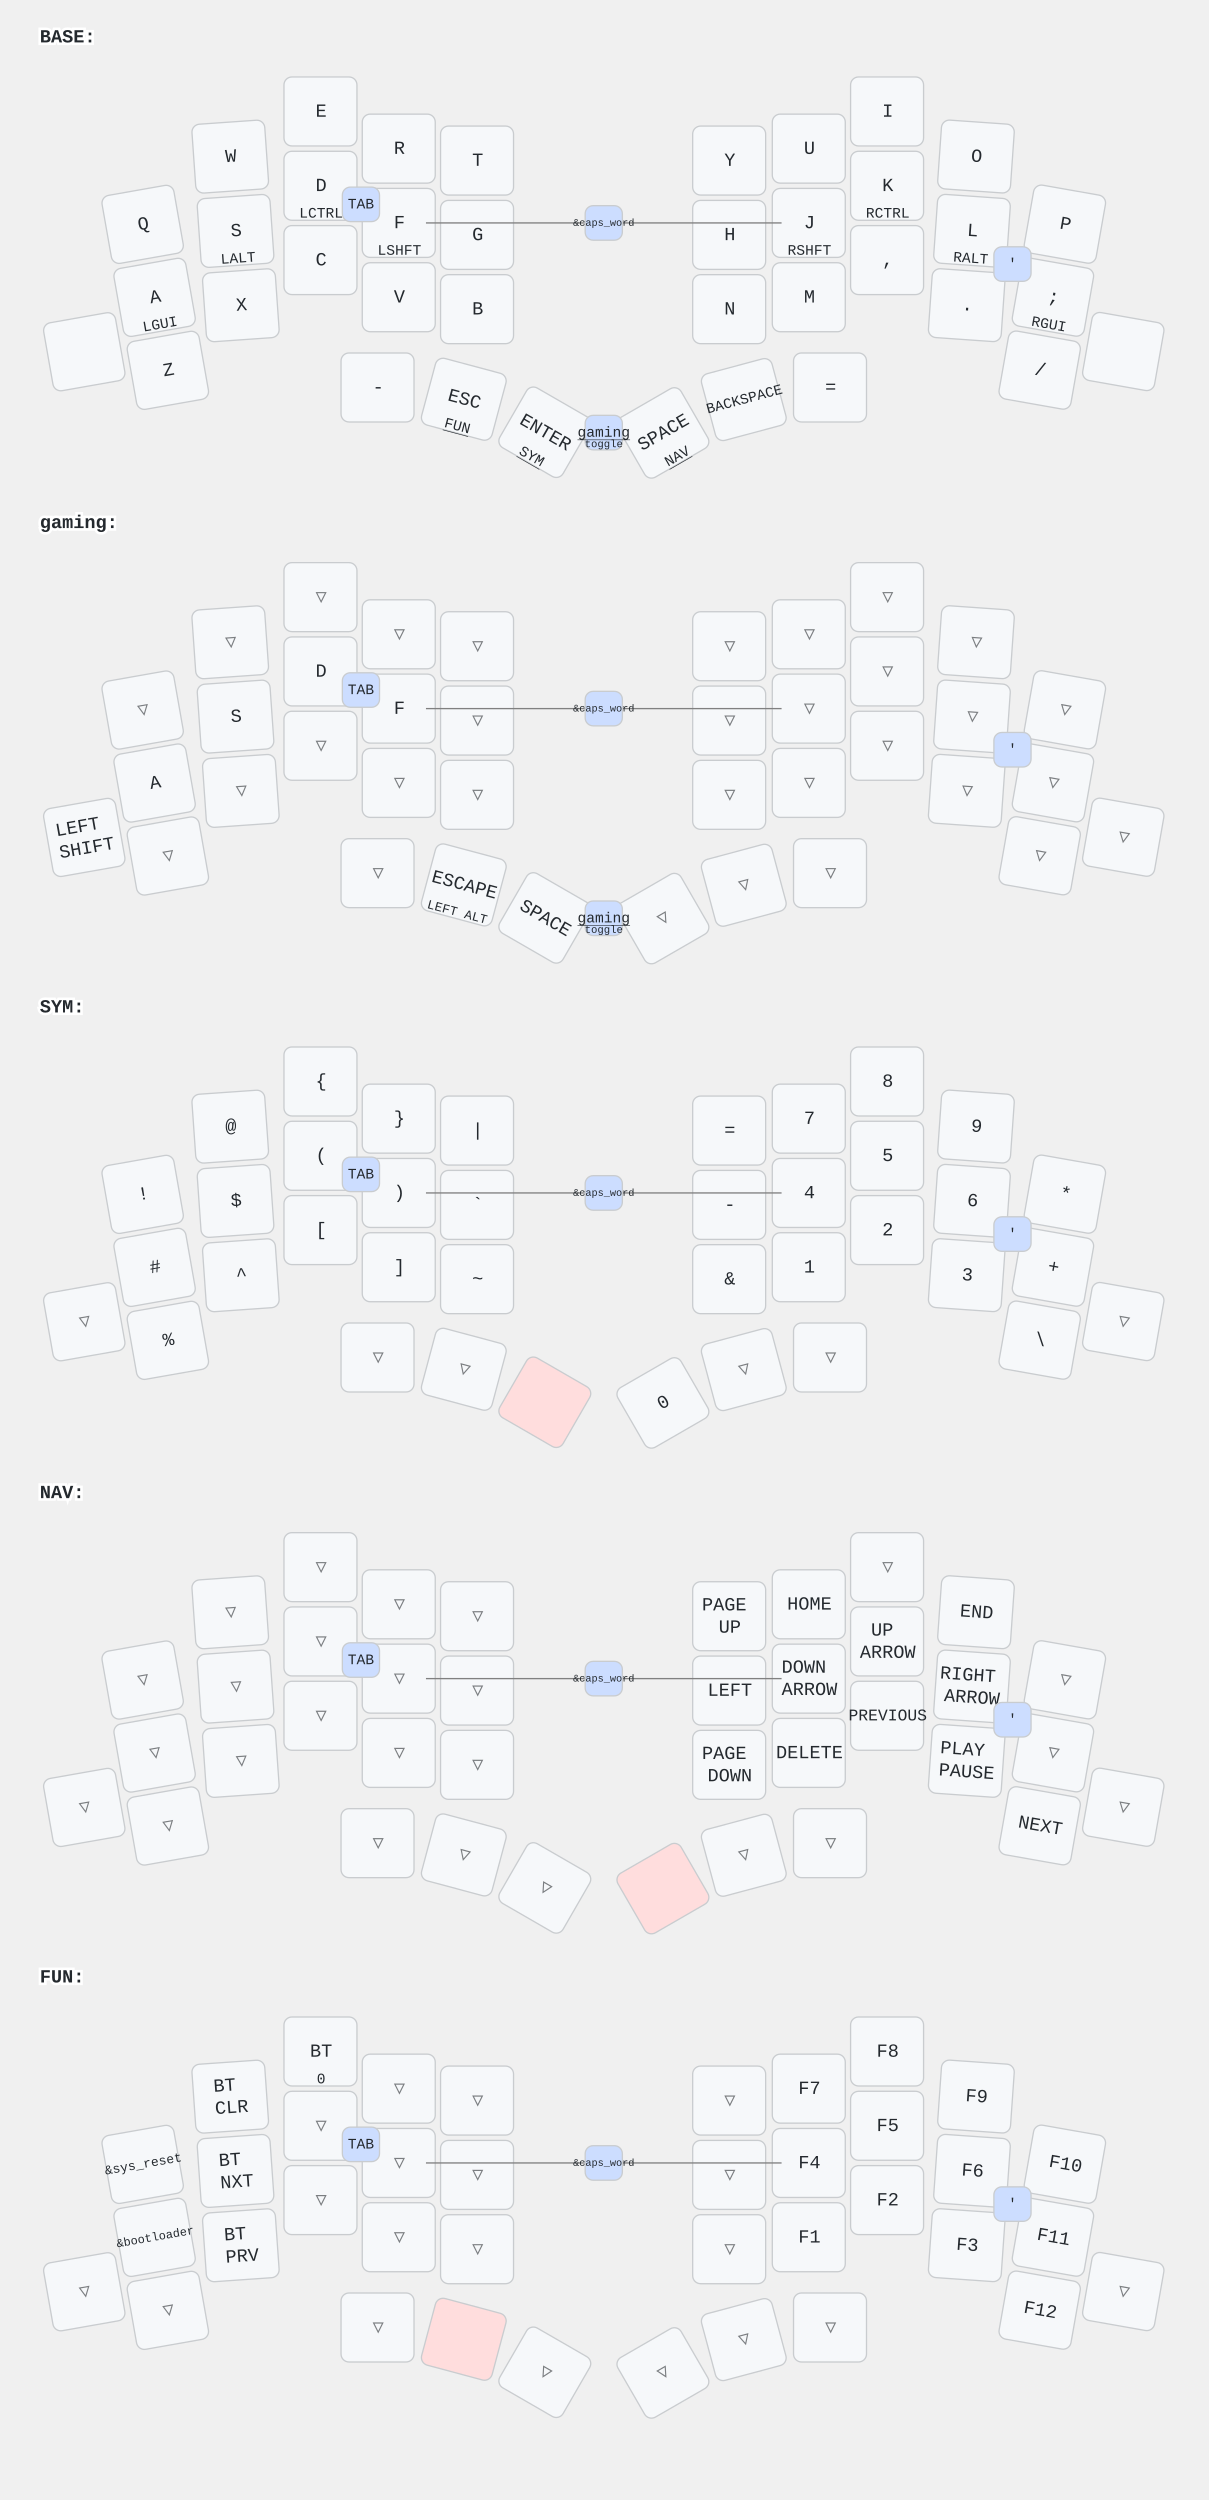
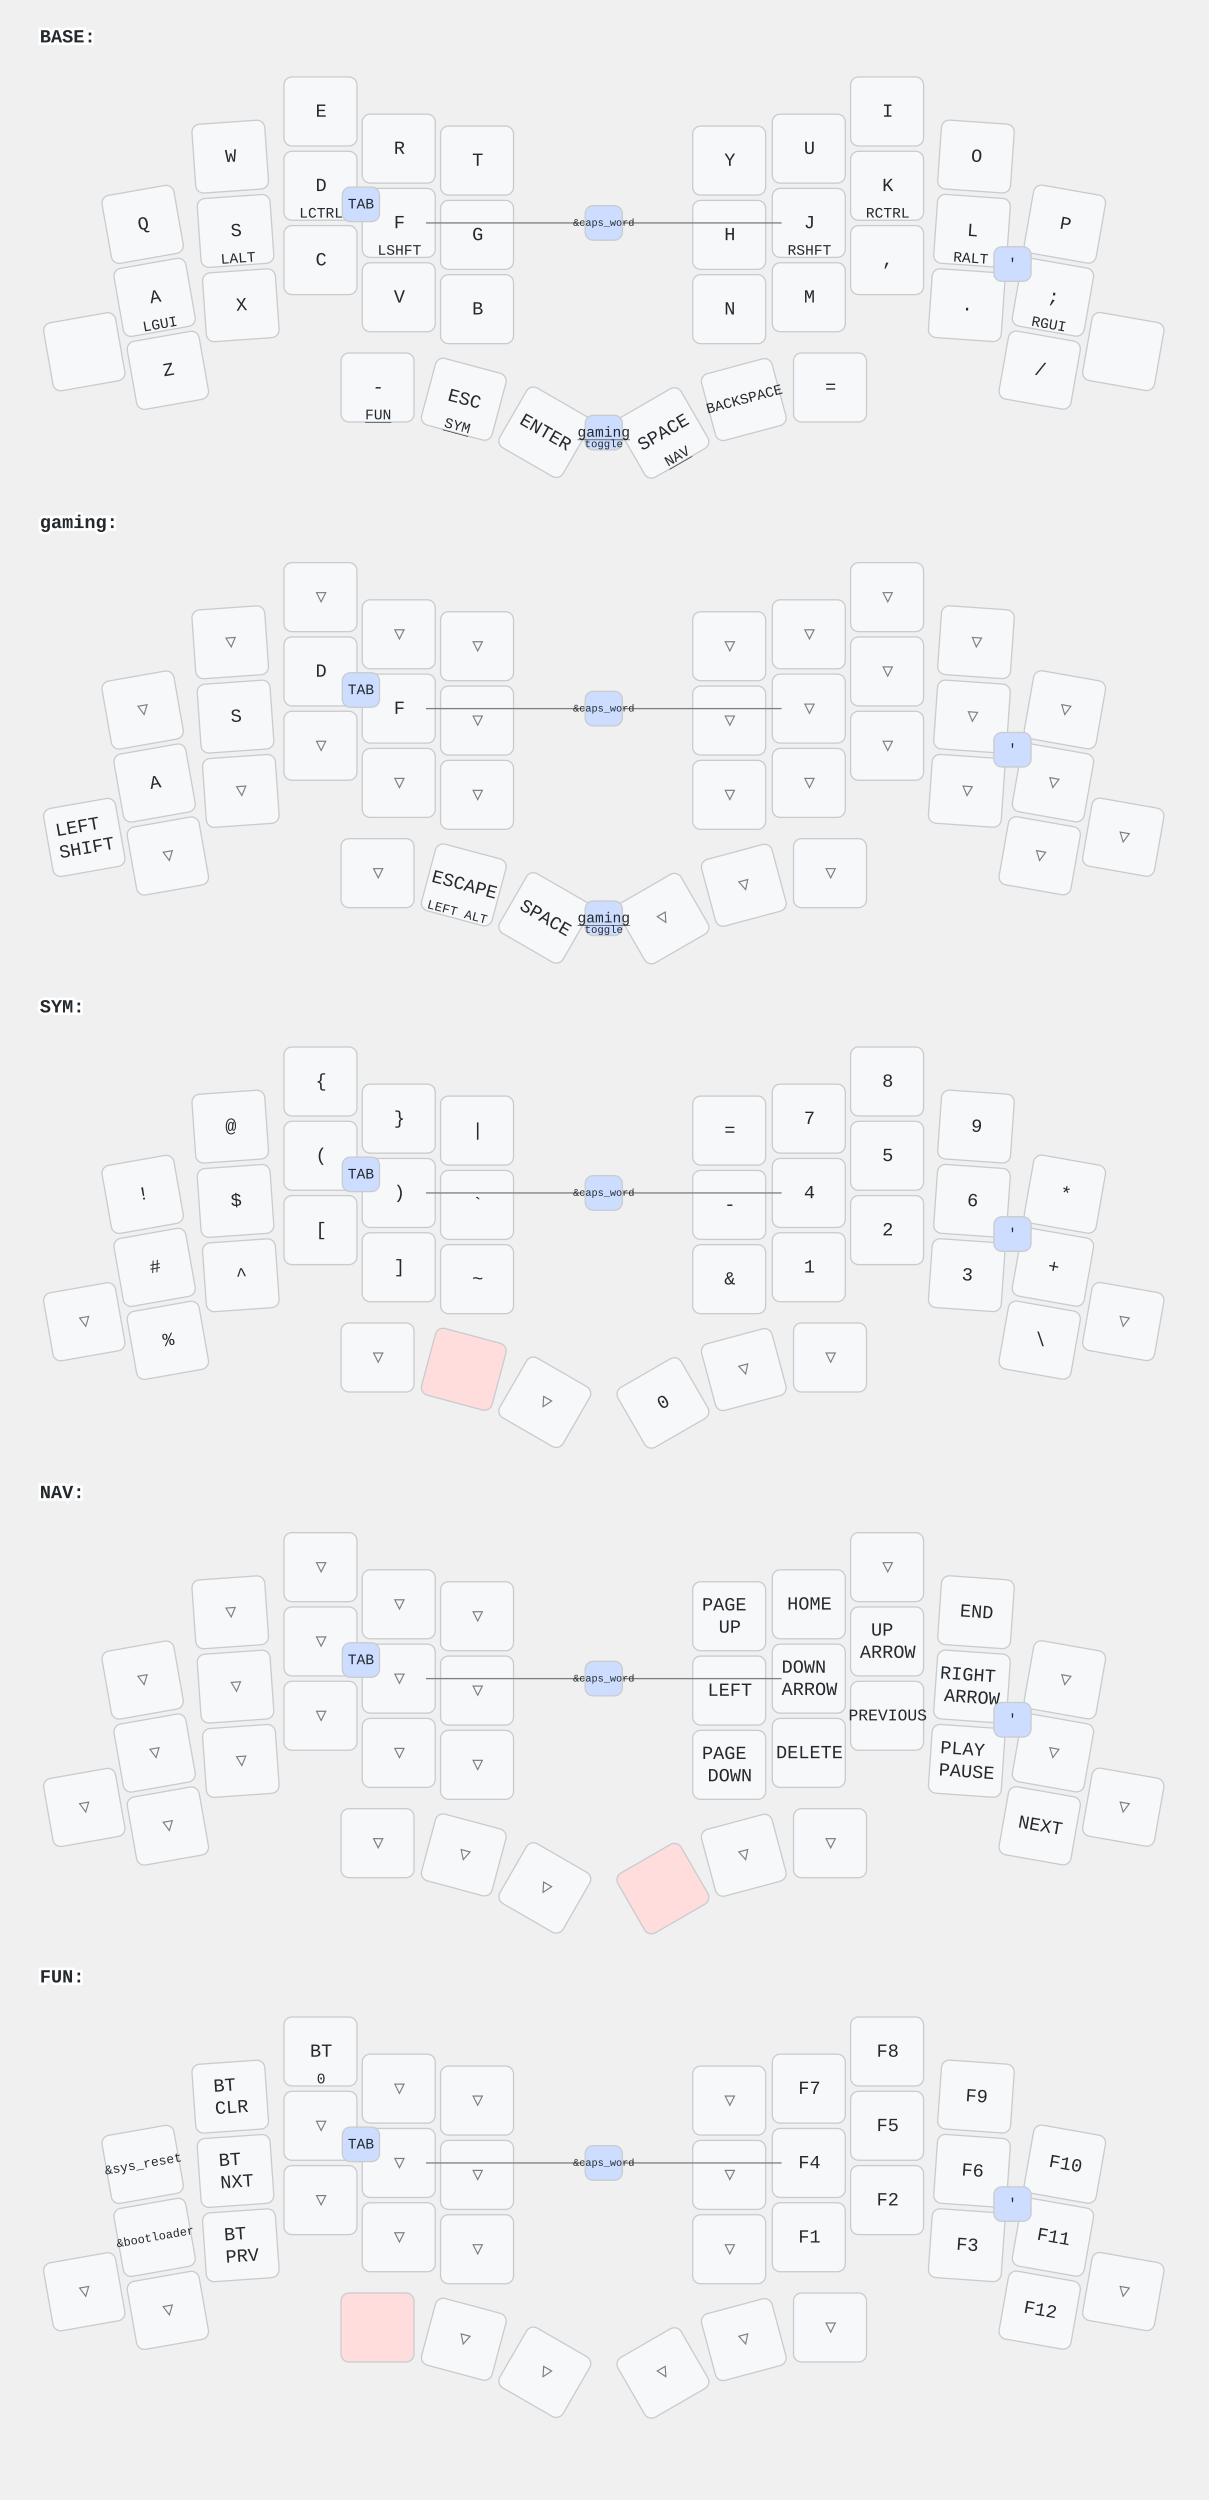
<svg xmlns="http://www.w3.org/2000/svg" width="911" height="1884" viewBox="0 0 911 1884" class="keymap">
  <style>/* inherit to force styles through use tags */
svg path {
    fill: inherit;
}

/* font and background color specifications */
svg.keymap {
    font-family: SFMono-Regular,Consolas,Liberation Mono,Menlo,monospace;
    font-size: 14px;
    font-kerning: normal;
    text-rendering: optimizeLegibility;
    fill: #24292e;
}

/* default key styling */
rect.key {
    fill: #f6f8fa;
}

rect.key, rect.combo {
    stroke: #c9cccf;
    stroke-width: 1;
}

/* default key side styling, only used is draw_key_sides is set */
rect.side {
    filter: brightness(90%);
}

/* color accent for combo boxes */
rect.combo, rect.combo-separate {
    fill: #cdf;
}

/* color accent for held keys */
rect.held, rect.combo.held {
    fill: #fdd;
}

/* color accent for ghost (optional) keys */
rect.ghost, rect.combo.ghost {
    stroke-dasharray: 4, 4;
    stroke-width: 2;
}

text {
    text-anchor: middle;
    dominant-baseline: middle;
}

/* styling for layer labels */
text.label {
    font-weight: bold;
    text-anchor: start;
    stroke: white;
    stroke-width: 4;
    paint-order: stroke;
}

/* styling for optional footer */
text.footer {
    text-anchor: end;
    dominant-baseline: auto;
    stroke: white;
    stroke-width: 4;
    paint-order: stroke;
}

/* styling for combo tap, and key non-tap label text */
text.combo, text.hold, text.shifted, text.left, text.right {
    font-size: 11px;
}

text.hold {
    text-anchor: middle;
    dominant-baseline: auto;
}

text.shifted {
    text-anchor: middle;
    dominant-baseline: hanging;
}

text.left {
    text-anchor: start;
}

text.right {
    text-anchor: end;
}

text.layer-activator {
    text-decoration: underline;
}

/* styling for hold/shifted label text in combo box */
text.combo.hold, text.combo.shifted, text.combo.left, text.combo.right {
    font-size: 8px;
}

/* lighter symbol for transparent keys */
text.trans {
    fill: #7b7e81;
}

/* styling for combo dendrons */
path.combo {
    stroke-width: 1;
    stroke: gray;
    fill: none;
}

/* Start Tabler Icons Cleanup */
/* cannot use height/width with glyphs */
.icon-tabler &gt; path {
    fill: inherit;
    stroke: inherit;
    stroke-width: 2;
}
/* hide tabler's default box */
.icon-tabler &gt; path[stroke="none"][fill="none"] {
    visibility: hidden;
}
/* End Tabler Icons Cleanup */
</style>
  <g transform="translate(30, 0)" class="layer-BASE">
    <text x="0" y="28" class="label" id="BASE">BASE:</text>
    <g transform="translate(0, 56)">
      <g transform="translate(78, 113) rotate(-10.0)" class="key keypos-0">
        <rect rx="6" ry="6" x="-28" y="-26" width="55" height="52" class="key" />
        <text x="0" y="0" class="key tap">Q</text>
      </g>
      <g transform="translate(144, 62) rotate(-4.0)" class="key keypos-1">
        <rect rx="6" ry="6" x="-28" y="-26" width="55" height="52" class="key" />
        <text x="0" y="0" class="key tap">W</text>
      </g>
      <g transform="translate(212, 28)" class="key keypos-2">
        <rect rx="6" ry="6" x="-28" y="-26" width="55" height="52" class="key" />
        <text x="0" y="0" class="key tap">E</text>
      </g>
      <g transform="translate(271, 56)" class="key keypos-3">
        <rect rx="6" ry="6" x="-28" y="-26" width="55" height="52" class="key" />
        <text x="0" y="0" class="key tap">R</text>
      </g>
      <g transform="translate(330, 65)" class="key keypos-4">
        <rect rx="6" ry="6" x="-28" y="-26" width="55" height="52" class="key" />
        <text x="0" y="0" class="key tap">T</text>
      </g>
      <g transform="translate(520, 65)" class="key keypos-5">
        <rect rx="6" ry="6" x="-28" y="-26" width="55" height="52" class="key" />
        <text x="0" y="0" class="key tap">Y</text>
      </g>
      <g transform="translate(580, 56)" class="key keypos-6">
        <rect rx="6" ry="6" x="-28" y="-26" width="55" height="52" class="key" />
        <text x="0" y="0" class="key tap">U</text>
      </g>
      <g transform="translate(639, 28)" class="key keypos-7">
        <rect rx="6" ry="6" x="-28" y="-26" width="55" height="52" class="key" />
        <text x="0" y="0" class="key tap">I</text>
      </g>
      <g transform="translate(706, 62) rotate(4.0)" class="key keypos-8">
        <rect rx="6" ry="6" x="-28" y="-26" width="55" height="52" class="key" />
        <text x="0" y="0" class="key tap">O</text>
      </g>
      <g transform="translate(773, 113) rotate(10.0)" class="key keypos-9">
        <rect rx="6" ry="6" x="-28" y="-26" width="55" height="52" class="key" />
        <text x="0" y="0" class="key tap">P</text>
      </g>
      <g transform="translate(87, 168) rotate(-10.0)" class="key keypos-10">
        <rect rx="6" ry="6" x="-28" y="-26" width="55" height="52" class="key" />
        <text x="0" y="0" class="key tap">A</text>
        <text x="0" y="24" class="key hold">LGUI</text>
      </g>
      <g transform="translate(148, 118) rotate(-4.0)" class="key keypos-11">
        <rect rx="6" ry="6" x="-28" y="-26" width="55" height="52" class="key" />
        <text x="0" y="0" class="key tap">S</text>
        <text x="0" y="24" class="key hold">LALT</text>
      </g>
      <g transform="translate(212, 84)" class="key keypos-12">
        <rect rx="6" ry="6" x="-28" y="-26" width="55" height="52" class="key" />
        <text x="0" y="0" class="key tap">D</text>
        <text x="0" y="24" class="key hold">LCTRL</text>
      </g>
      <g transform="translate(271, 112)" class="key keypos-13">
        <rect rx="6" ry="6" x="-28" y="-26" width="55" height="52" class="key" />
        <text x="0" y="0" class="key tap">F</text>
        <text x="0" y="24" class="key hold">LSHFT</text>
      </g>
      <g transform="translate(330, 121)" class="key keypos-14">
        <rect rx="6" ry="6" x="-28" y="-26" width="55" height="52" class="key" />
        <text x="0" y="0" class="key tap">G</text>
      </g>
      <g transform="translate(520, 121)" class="key keypos-15">
        <rect rx="6" ry="6" x="-28" y="-26" width="55" height="52" class="key" />
        <text x="0" y="0" class="key tap">H</text>
      </g>
      <g transform="translate(580, 112)" class="key keypos-16">
        <rect rx="6" ry="6" x="-28" y="-26" width="55" height="52" class="key" />
        <text x="0" y="0" class="key tap">J</text>
        <text x="0" y="24" class="key hold">RSHFT</text>
      </g>
      <g transform="translate(639, 84)" class="key keypos-17">
        <rect rx="6" ry="6" x="-28" y="-26" width="55" height="52" class="key" />
        <text x="0" y="0" class="key tap">K</text>
        <text x="0" y="24" class="key hold">RCTRL</text>
      </g>
      <g transform="translate(703, 118) rotate(4.0)" class="key keypos-18">
        <rect rx="6" ry="6" x="-28" y="-26" width="55" height="52" class="key" />
        <text x="0" y="0" class="key tap">L</text>
        <text x="0" y="24" class="key hold">RALT</text>
      </g>
      <g transform="translate(764, 168) rotate(10.0)" class="key keypos-19">
        <rect rx="6" ry="6" x="-28" y="-26" width="55" height="52" class="key" />
        <text x="0" y="0" class="key tap">;</text>
        <text x="0" y="24" class="key hold">RGUI</text>
      </g>
      <g transform="translate(34, 209) rotate(-10.0)" class="key keypos-20">
        <rect rx="6" ry="6" x="-28" y="-26" width="55" height="52" class="key" />
      </g>
      <g transform="translate(97, 223) rotate(-10.0)" class="key keypos-21">
        <rect rx="6" ry="6" x="-28" y="-26" width="55" height="52" class="key" />
        <text x="0" y="0" class="key tap">Z</text>
      </g>
      <g transform="translate(152, 174) rotate(-4.0)" class="key keypos-22">
        <rect rx="6" ry="6" x="-28" y="-26" width="55" height="52" class="key" />
        <text x="0" y="0" class="key tap">X</text>
      </g>
      <g transform="translate(212, 140)" class="key keypos-23">
        <rect rx="6" ry="6" x="-28" y="-26" width="55" height="52" class="key" />
        <text x="0" y="0" class="key tap">C</text>
      </g>
      <g transform="translate(271, 168)" class="key keypos-24">
        <rect rx="6" ry="6" x="-28" y="-26" width="55" height="52" class="key" />
        <text x="0" y="0" class="key tap">V</text>
      </g>
      <g transform="translate(330, 177)" class="key keypos-25">
        <rect rx="6" ry="6" x="-28" y="-26" width="55" height="52" class="key" />
        <text x="0" y="0" class="key tap">B</text>
      </g>
      <g transform="translate(520, 177)" class="key keypos-26">
        <rect rx="6" ry="6" x="-28" y="-26" width="55" height="52" class="key" />
        <text x="0" y="0" class="key tap">N</text>
      </g>
      <g transform="translate(580, 168)" class="key keypos-27">
        <rect rx="6" ry="6" x="-28" y="-26" width="55" height="52" class="key" />
        <text x="0" y="0" class="key tap">M</text>
      </g>
      <g transform="translate(639, 140)" class="key keypos-28">
        <rect rx="6" ry="6" x="-28" y="-26" width="55" height="52" class="key" />
        <text x="0" y="0" class="key tap">,</text>
      </g>
      <g transform="translate(699, 174) rotate(4.0)" class="key keypos-29">
        <rect rx="6" ry="6" x="-28" y="-26" width="55" height="52" class="key" />
        <text x="0" y="0" class="key tap">.</text>
      </g>
      <g transform="translate(754, 223) rotate(10.0)" class="key keypos-30">
        <rect rx="6" ry="6" x="-28" y="-26" width="55" height="52" class="key" />
        <text x="0" y="0" class="key tap">/</text>
      </g>
      <g transform="translate(817, 209) rotate(10.0)" class="key keypos-31">
        <rect rx="6" ry="6" x="-28" y="-26" width="55" height="52" class="key" />
      </g>
      <g transform="translate(255, 236)" class="key keypos-32">
        <rect rx="6" ry="6" x="-28" y="-26" width="55" height="52" class="key" />
        <text x="0" y="0" class="key tap">-</text>
-       </g>
-       <g transform="translate(320, 245) rotate(15.0)" class="key keypos-33">
-         <rect rx="6" ry="6" x="-28" y="-26" width="55" height="52" class="key" />
-         <text x="0" y="0" class="key tap">ESC</text>
        <a href="#FUN">
          <text x="0" y="24" class="key hold layer-activator">FUN</text>
        </a>
      </g>
-       <g transform="translate(381, 270) rotate(30.0)" class="key keypos-34">
-         <rect rx="6" ry="6" x="-28" y="-26" width="55" height="52" class="key" />
-         <text x="0" y="0" class="key tap">ENTER</text>
+       <g transform="translate(320, 245) rotate(15.0)" class="key keypos-33">
+         <rect rx="6" ry="6" x="-28" y="-26" width="55" height="52" class="key" />
+         <text x="0" y="0" class="key tap">ESC</text>
        <a href="#SYM">
          <text x="0" y="24" class="key hold layer-activator">SYM</text>
        </a>
+       </g>
+       <g transform="translate(381, 270) rotate(30.0)" class="key keypos-34">
+         <rect rx="6" ry="6" x="-28" y="-26" width="55" height="52" class="key" />
+         <text x="0" y="0" class="key tap">ENTER</text>
      </g>
      <g transform="translate(470, 270) rotate(-30.0)" class="key keypos-35">
        <rect rx="6" ry="6" x="-28" y="-26" width="55" height="52" class="key" />
        <text x="0" y="0" class="key tap">SPACE</text>
        <a href="#NAV">
          <text x="0" y="24" class="key hold layer-activator">NAV</text>
        </a>
      </g>
      <g transform="translate(531, 245) rotate(-15.0)" class="key keypos-36">
        <rect rx="6" ry="6" x="-28" y="-26" width="55" height="52" class="key" />
        <text x="0" y="0" class="key tap">
          <tspan style="font-size: 78%">BACKSPACE</tspan>
        </text>
      </g>
      <g transform="translate(596, 236)" class="key keypos-37">
        <rect rx="6" ry="6" x="-28" y="-26" width="55" height="52" class="key" />
        <text x="0" y="0" class="key tap">=</text>
      </g>
      <g class="combo combopos-0">
        <rect rx="6" ry="6" x="228" y="85" width="28" height="26" class="combo" />
        <text x="242" y="98" class="combo tap">TAB</text>
      </g>
      <g class="combo combopos-1">
        <rect rx="6" ry="6" x="719" y="130" width="28" height="26" class="combo" />
        <text x="733" y="143" class="combo tap">'</text>
      </g>
      <g class="combo combopos-2">
        <path d="M425,112 l-134,0" class="combo" />
        <path d="M425,112 l134,0" class="combo" />
        <rect rx="6" ry="6" x="411" y="99" width="28" height="26" class="combo" />
        <text x="425" y="112" class="combo tap">
          <tspan style="font-size: 70%">&amp;caps_word</tspan>
        </text>
      </g>
      <g class="combo combopos-3">
        <rect rx="6" ry="6" x="411" y="257" width="28" height="26" class="combo" />
        <a href="#gaming">
          <text x="425" y="270" class="combo tap layer-activator">gaming</text>
        </a>
        <text x="425" y="281" class="combo hold">toggle</text>
      </g>
    </g>
  </g>
  <g transform="translate(30, 366)" class="layer-gaming">
    <text x="0" y="28" class="label" id="gaming">gaming:</text>
    <g transform="translate(0, 56)">
      <g transform="translate(78, 113) rotate(-10.0)" class="key trans keypos-0">
        <rect rx="6" ry="6" x="-28" y="-26" width="55" height="52" class="key trans" />
        <text x="0" y="0" class="key trans tap">▽</text>
      </g>
      <g transform="translate(144, 62) rotate(-4.0)" class="key trans keypos-1">
        <rect rx="6" ry="6" x="-28" y="-26" width="55" height="52" class="key trans" />
        <text x="0" y="0" class="key trans tap">▽</text>
      </g>
      <g transform="translate(212, 28)" class="key trans keypos-2">
        <rect rx="6" ry="6" x="-28" y="-26" width="55" height="52" class="key trans" />
        <text x="0" y="0" class="key trans tap">▽</text>
      </g>
      <g transform="translate(271, 56)" class="key trans keypos-3">
        <rect rx="6" ry="6" x="-28" y="-26" width="55" height="52" class="key trans" />
        <text x="0" y="0" class="key trans tap">▽</text>
      </g>
      <g transform="translate(330, 65)" class="key trans keypos-4">
        <rect rx="6" ry="6" x="-28" y="-26" width="55" height="52" class="key trans" />
        <text x="0" y="0" class="key trans tap">▽</text>
      </g>
      <g transform="translate(520, 65)" class="key trans keypos-5">
        <rect rx="6" ry="6" x="-28" y="-26" width="55" height="52" class="key trans" />
        <text x="0" y="0" class="key trans tap">▽</text>
      </g>
      <g transform="translate(580, 56)" class="key trans keypos-6">
        <rect rx="6" ry="6" x="-28" y="-26" width="55" height="52" class="key trans" />
        <text x="0" y="0" class="key trans tap">▽</text>
      </g>
      <g transform="translate(639, 28)" class="key trans keypos-7">
        <rect rx="6" ry="6" x="-28" y="-26" width="55" height="52" class="key trans" />
        <text x="0" y="0" class="key trans tap">▽</text>
      </g>
      <g transform="translate(706, 62) rotate(4.0)" class="key trans keypos-8">
        <rect rx="6" ry="6" x="-28" y="-26" width="55" height="52" class="key trans" />
        <text x="0" y="0" class="key trans tap">▽</text>
      </g>
      <g transform="translate(773, 113) rotate(10.0)" class="key trans keypos-9">
        <rect rx="6" ry="6" x="-28" y="-26" width="55" height="52" class="key trans" />
        <text x="0" y="0" class="key trans tap">▽</text>
      </g>
      <g transform="translate(87, 168) rotate(-10.0)" class="key keypos-10">
        <rect rx="6" ry="6" x="-28" y="-26" width="55" height="52" class="key" />
        <text x="0" y="0" class="key tap">A</text>
      </g>
      <g transform="translate(148, 118) rotate(-4.0)" class="key keypos-11">
        <rect rx="6" ry="6" x="-28" y="-26" width="55" height="52" class="key" />
        <text x="0" y="0" class="key tap">S</text>
      </g>
      <g transform="translate(212, 84)" class="key keypos-12">
        <rect rx="6" ry="6" x="-28" y="-26" width="55" height="52" class="key" />
        <text x="0" y="0" class="key tap">D</text>
      </g>
      <g transform="translate(271, 112)" class="key keypos-13">
        <rect rx="6" ry="6" x="-28" y="-26" width="55" height="52" class="key" />
        <text x="0" y="0" class="key tap">F</text>
      </g>
      <g transform="translate(330, 121)" class="key trans keypos-14">
        <rect rx="6" ry="6" x="-28" y="-26" width="55" height="52" class="key trans" />
        <text x="0" y="0" class="key trans tap">▽</text>
      </g>
      <g transform="translate(520, 121)" class="key trans keypos-15">
        <rect rx="6" ry="6" x="-28" y="-26" width="55" height="52" class="key trans" />
        <text x="0" y="0" class="key trans tap">▽</text>
      </g>
      <g transform="translate(580, 112)" class="key trans keypos-16">
        <rect rx="6" ry="6" x="-28" y="-26" width="55" height="52" class="key trans" />
        <text x="0" y="0" class="key trans tap">▽</text>
      </g>
      <g transform="translate(639, 84)" class="key trans keypos-17">
        <rect rx="6" ry="6" x="-28" y="-26" width="55" height="52" class="key trans" />
        <text x="0" y="0" class="key trans tap">▽</text>
      </g>
      <g transform="translate(703, 118) rotate(4.0)" class="key trans keypos-18">
        <rect rx="6" ry="6" x="-28" y="-26" width="55" height="52" class="key trans" />
        <text x="0" y="0" class="key trans tap">▽</text>
      </g>
      <g transform="translate(764, 168) rotate(10.0)" class="key trans keypos-19">
        <rect rx="6" ry="6" x="-28" y="-26" width="55" height="52" class="key trans" />
        <text x="0" y="0" class="key trans tap">▽</text>
      </g>
      <g transform="translate(34, 209) rotate(-10.0)" class="key keypos-20">
        <rect rx="6" ry="6" x="-28" y="-26" width="55" height="52" class="key" />
        <text x="0" y="0" class="key tap">
          <tspan x="0" dy="-0.6em">LEFT</tspan>
          <tspan x="0" dy="1.2em">SHIFT</tspan>
        </text>
      </g>
      <g transform="translate(97, 223) rotate(-10.0)" class="key trans keypos-21">
        <rect rx="6" ry="6" x="-28" y="-26" width="55" height="52" class="key trans" />
        <text x="0" y="0" class="key trans tap">▽</text>
      </g>
      <g transform="translate(152, 174) rotate(-4.0)" class="key trans keypos-22">
        <rect rx="6" ry="6" x="-28" y="-26" width="55" height="52" class="key trans" />
        <text x="0" y="0" class="key trans tap">▽</text>
      </g>
      <g transform="translate(212, 140)" class="key trans keypos-23">
        <rect rx="6" ry="6" x="-28" y="-26" width="55" height="52" class="key trans" />
        <text x="0" y="0" class="key trans tap">▽</text>
      </g>
      <g transform="translate(271, 168)" class="key trans keypos-24">
        <rect rx="6" ry="6" x="-28" y="-26" width="55" height="52" class="key trans" />
        <text x="0" y="0" class="key trans tap">▽</text>
      </g>
      <g transform="translate(330, 177)" class="key trans keypos-25">
        <rect rx="6" ry="6" x="-28" y="-26" width="55" height="52" class="key trans" />
        <text x="0" y="0" class="key trans tap">▽</text>
      </g>
      <g transform="translate(520, 177)" class="key trans keypos-26">
        <rect rx="6" ry="6" x="-28" y="-26" width="55" height="52" class="key trans" />
        <text x="0" y="0" class="key trans tap">▽</text>
      </g>
      <g transform="translate(580, 168)" class="key trans keypos-27">
        <rect rx="6" ry="6" x="-28" y="-26" width="55" height="52" class="key trans" />
        <text x="0" y="0" class="key trans tap">▽</text>
      </g>
      <g transform="translate(639, 140)" class="key trans keypos-28">
        <rect rx="6" ry="6" x="-28" y="-26" width="55" height="52" class="key trans" />
        <text x="0" y="0" class="key trans tap">▽</text>
      </g>
      <g transform="translate(699, 174) rotate(4.0)" class="key trans keypos-29">
        <rect rx="6" ry="6" x="-28" y="-26" width="55" height="52" class="key trans" />
        <text x="0" y="0" class="key trans tap">▽</text>
      </g>
      <g transform="translate(754, 223) rotate(10.0)" class="key trans keypos-30">
        <rect rx="6" ry="6" x="-28" y="-26" width="55" height="52" class="key trans" />
        <text x="0" y="0" class="key trans tap">▽</text>
      </g>
      <g transform="translate(817, 209) rotate(10.0)" class="key trans keypos-31">
        <rect rx="6" ry="6" x="-28" y="-26" width="55" height="52" class="key trans" />
        <text x="0" y="0" class="key trans tap">▽</text>
      </g>
      <g transform="translate(255, 236)" class="key trans keypos-32">
        <rect rx="6" ry="6" x="-28" y="-26" width="55" height="52" class="key trans" />
        <text x="0" y="0" class="key trans tap">▽</text>
      </g>
      <g transform="translate(320, 245) rotate(15.0)" class="key keypos-33">
        <rect rx="6" ry="6" x="-28" y="-26" width="55" height="52" class="key" />
        <text x="0" y="0" class="key tap">ESCAPE</text>
        <text x="0" y="24" class="key hold">
          <tspan style="font-size: 88%">LEFT ALT</tspan>
        </text>
      </g>
      <g transform="translate(381, 270) rotate(30.0)" class="key keypos-34">
        <rect rx="6" ry="6" x="-28" y="-26" width="55" height="52" class="key" />
        <text x="0" y="0" class="key tap">SPACE</text>
      </g>
      <g transform="translate(470, 270) rotate(-30.0)" class="key trans keypos-35">
        <rect rx="6" ry="6" x="-28" y="-26" width="55" height="52" class="key trans" />
        <text x="0" y="0" class="key trans tap">▽</text>
      </g>
      <g transform="translate(531, 245) rotate(-15.0)" class="key trans keypos-36">
        <rect rx="6" ry="6" x="-28" y="-26" width="55" height="52" class="key trans" />
        <text x="0" y="0" class="key trans tap">▽</text>
      </g>
      <g transform="translate(596, 236)" class="key trans keypos-37">
        <rect rx="6" ry="6" x="-28" y="-26" width="55" height="52" class="key trans" />
        <text x="0" y="0" class="key trans tap">▽</text>
      </g>
      <g class="combo combopos-0">
        <rect rx="6" ry="6" x="228" y="85" width="28" height="26" class="combo" />
        <text x="242" y="98" class="combo tap">TAB</text>
      </g>
      <g class="combo combopos-1">
        <rect rx="6" ry="6" x="719" y="130" width="28" height="26" class="combo" />
        <text x="733" y="143" class="combo tap">'</text>
      </g>
      <g class="combo combopos-2">
        <path d="M425,112 l-134,0" class="combo" />
        <path d="M425,112 l134,0" class="combo" />
        <rect rx="6" ry="6" x="411" y="99" width="28" height="26" class="combo" />
        <text x="425" y="112" class="combo tap">
          <tspan style="font-size: 70%">&amp;caps_word</tspan>
        </text>
      </g>
      <g class="combo combopos-3">
        <rect rx="6" ry="6" x="411" y="257" width="28" height="26" class="combo" />
        <a href="#gaming">
          <text x="425" y="270" class="combo tap layer-activator">gaming</text>
        </a>
        <text x="425" y="281" class="combo hold">toggle</text>
      </g>
    </g>
  </g>
  <g transform="translate(30, 731)" class="layer-SYM">
    <text x="0" y="28" class="label" id="SYM">SYM:</text>
    <g transform="translate(0, 56)">
      <g transform="translate(78, 113) rotate(-10.0)" class="key keypos-0">
        <rect rx="6" ry="6" x="-28" y="-26" width="55" height="52" class="key" />
        <text x="0" y="0" class="key tap">!</text>
      </g>
      <g transform="translate(144, 62) rotate(-4.0)" class="key keypos-1">
        <rect rx="6" ry="6" x="-28" y="-26" width="55" height="52" class="key" />
        <text x="0" y="0" class="key tap">@</text>
      </g>
      <g transform="translate(212, 28)" class="key keypos-2">
        <rect rx="6" ry="6" x="-28" y="-26" width="55" height="52" class="key" />
        <text x="0" y="0" class="key tap">{</text>
      </g>
      <g transform="translate(271, 56)" class="key keypos-3">
        <rect rx="6" ry="6" x="-28" y="-26" width="55" height="52" class="key" />
        <text x="0" y="0" class="key tap">}</text>
      </g>
      <g transform="translate(330, 65)" class="key keypos-4">
        <rect rx="6" ry="6" x="-28" y="-26" width="55" height="52" class="key" />
        <text x="0" y="0" class="key tap">|</text>
      </g>
      <g transform="translate(520, 65)" class="key keypos-5">
        <rect rx="6" ry="6" x="-28" y="-26" width="55" height="52" class="key" />
        <text x="0" y="0" class="key tap">=</text>
      </g>
      <g transform="translate(580, 56)" class="key keypos-6">
        <rect rx="6" ry="6" x="-28" y="-26" width="55" height="52" class="key" />
        <text x="0" y="0" class="key tap">7</text>
      </g>
      <g transform="translate(639, 28)" class="key keypos-7">
        <rect rx="6" ry="6" x="-28" y="-26" width="55" height="52" class="key" />
        <text x="0" y="0" class="key tap">8</text>
      </g>
      <g transform="translate(706, 62) rotate(4.0)" class="key keypos-8">
        <rect rx="6" ry="6" x="-28" y="-26" width="55" height="52" class="key" />
        <text x="0" y="0" class="key tap">9</text>
      </g>
      <g transform="translate(773, 113) rotate(10.0)" class="key keypos-9">
        <rect rx="6" ry="6" x="-28" y="-26" width="55" height="52" class="key" />
        <text x="0" y="0" class="key tap">*</text>
      </g>
      <g transform="translate(87, 168) rotate(-10.0)" class="key keypos-10">
        <rect rx="6" ry="6" x="-28" y="-26" width="55" height="52" class="key" />
        <text x="0" y="0" class="key tap">#</text>
      </g>
      <g transform="translate(148, 118) rotate(-4.0)" class="key keypos-11">
        <rect rx="6" ry="6" x="-28" y="-26" width="55" height="52" class="key" />
        <text x="0" y="0" class="key tap">$</text>
      </g>
      <g transform="translate(212, 84)" class="key keypos-12">
        <rect rx="6" ry="6" x="-28" y="-26" width="55" height="52" class="key" />
        <text x="0" y="0" class="key tap">(</text>
      </g>
      <g transform="translate(271, 112)" class="key keypos-13">
        <rect rx="6" ry="6" x="-28" y="-26" width="55" height="52" class="key" />
        <text x="0" y="0" class="key tap">)</text>
      </g>
      <g transform="translate(330, 121)" class="key keypos-14">
        <rect rx="6" ry="6" x="-28" y="-26" width="55" height="52" class="key" />
        <text x="0" y="0" class="key tap">`</text>
      </g>
      <g transform="translate(520, 121)" class="key keypos-15">
        <rect rx="6" ry="6" x="-28" y="-26" width="55" height="52" class="key" />
        <text x="0" y="0" class="key tap">-</text>
      </g>
      <g transform="translate(580, 112)" class="key keypos-16">
        <rect rx="6" ry="6" x="-28" y="-26" width="55" height="52" class="key" />
        <text x="0" y="0" class="key tap">4</text>
      </g>
      <g transform="translate(639, 84)" class="key keypos-17">
        <rect rx="6" ry="6" x="-28" y="-26" width="55" height="52" class="key" />
        <text x="0" y="0" class="key tap">5</text>
      </g>
      <g transform="translate(703, 118) rotate(4.0)" class="key keypos-18">
        <rect rx="6" ry="6" x="-28" y="-26" width="55" height="52" class="key" />
        <text x="0" y="0" class="key tap">6</text>
      </g>
      <g transform="translate(764, 168) rotate(10.0)" class="key keypos-19">
        <rect rx="6" ry="6" x="-28" y="-26" width="55" height="52" class="key" />
        <text x="0" y="0" class="key tap">+</text>
      </g>
      <g transform="translate(34, 209) rotate(-10.0)" class="key trans keypos-20">
        <rect rx="6" ry="6" x="-28" y="-26" width="55" height="52" class="key trans" />
        <text x="0" y="0" class="key trans tap">▽</text>
      </g>
      <g transform="translate(97, 223) rotate(-10.0)" class="key keypos-21">
        <rect rx="6" ry="6" x="-28" y="-26" width="55" height="52" class="key" />
        <text x="0" y="0" class="key tap">%</text>
      </g>
      <g transform="translate(152, 174) rotate(-4.0)" class="key keypos-22">
        <rect rx="6" ry="6" x="-28" y="-26" width="55" height="52" class="key" />
        <text x="0" y="0" class="key tap">^</text>
      </g>
      <g transform="translate(212, 140)" class="key keypos-23">
        <rect rx="6" ry="6" x="-28" y="-26" width="55" height="52" class="key" />
        <text x="0" y="0" class="key tap">[</text>
      </g>
      <g transform="translate(271, 168)" class="key keypos-24">
        <rect rx="6" ry="6" x="-28" y="-26" width="55" height="52" class="key" />
        <text x="0" y="0" class="key tap">]</text>
      </g>
      <g transform="translate(330, 177)" class="key keypos-25">
        <rect rx="6" ry="6" x="-28" y="-26" width="55" height="52" class="key" />
        <text x="0" y="0" class="key tap">~</text>
      </g>
      <g transform="translate(520, 177)" class="key keypos-26">
        <rect rx="6" ry="6" x="-28" y="-26" width="55" height="52" class="key" />
        <text x="0" y="0" class="key tap">&amp;</text>
      </g>
      <g transform="translate(580, 168)" class="key keypos-27">
        <rect rx="6" ry="6" x="-28" y="-26" width="55" height="52" class="key" />
        <text x="0" y="0" class="key tap">1</text>
      </g>
      <g transform="translate(639, 140)" class="key keypos-28">
        <rect rx="6" ry="6" x="-28" y="-26" width="55" height="52" class="key" />
        <text x="0" y="0" class="key tap">2</text>
      </g>
      <g transform="translate(699, 174) rotate(4.0)" class="key keypos-29">
        <rect rx="6" ry="6" x="-28" y="-26" width="55" height="52" class="key" />
        <text x="0" y="0" class="key tap">3</text>
      </g>
      <g transform="translate(754, 223) rotate(10.0)" class="key keypos-30">
        <rect rx="6" ry="6" x="-28" y="-26" width="55" height="52" class="key" />
        <text x="0" y="0" class="key tap">\</text>
      </g>
      <g transform="translate(817, 209) rotate(10.0)" class="key trans keypos-31">
        <rect rx="6" ry="6" x="-28" y="-26" width="55" height="52" class="key trans" />
        <text x="0" y="0" class="key trans tap">▽</text>
      </g>
      <g transform="translate(255, 236)" class="key trans keypos-32">
        <rect rx="6" ry="6" x="-28" y="-26" width="55" height="52" class="key trans" />
        <text x="0" y="0" class="key trans tap">▽</text>
      </g>
-       <g transform="translate(320, 245) rotate(15.0)" class="key trans keypos-33">
-         <rect rx="6" ry="6" x="-28" y="-26" width="55" height="52" class="key trans" />
-         <text x="0" y="0" class="key trans tap">▽</text>
-       </g>
-       <g transform="translate(381, 270) rotate(30.0)" class="key held keypos-34">
+       <g transform="translate(320, 245) rotate(15.0)" class="key held keypos-33">
        <rect rx="6" ry="6" x="-28" y="-26" width="55" height="52" class="key held" />
+       </g>
+       <g transform="translate(381, 270) rotate(30.0)" class="key trans keypos-34">
+         <rect rx="6" ry="6" x="-28" y="-26" width="55" height="52" class="key trans" />
+         <text x="0" y="0" class="key trans tap">▽</text>
      </g>
      <g transform="translate(470, 270) rotate(-30.0)" class="key keypos-35">
        <rect rx="6" ry="6" x="-28" y="-26" width="55" height="52" class="key" />
        <text x="0" y="0" class="key tap">0</text>
      </g>
      <g transform="translate(531, 245) rotate(-15.0)" class="key trans keypos-36">
        <rect rx="6" ry="6" x="-28" y="-26" width="55" height="52" class="key trans" />
        <text x="0" y="0" class="key trans tap">▽</text>
      </g>
      <g transform="translate(596, 236)" class="key trans keypos-37">
        <rect rx="6" ry="6" x="-28" y="-26" width="55" height="52" class="key trans" />
        <text x="0" y="0" class="key trans tap">▽</text>
      </g>
      <g class="combo combopos-0">
        <rect rx="6" ry="6" x="228" y="85" width="28" height="26" class="combo" />
        <text x="242" y="98" class="combo tap">TAB</text>
      </g>
      <g class="combo combopos-1">
        <rect rx="6" ry="6" x="719" y="130" width="28" height="26" class="combo" />
        <text x="733" y="143" class="combo tap">'</text>
      </g>
      <g class="combo combopos-2">
        <path d="M425,112 l-134,0" class="combo" />
        <path d="M425,112 l134,0" class="combo" />
        <rect rx="6" ry="6" x="411" y="99" width="28" height="26" class="combo" />
        <text x="425" y="112" class="combo tap">
          <tspan style="font-size: 70%">&amp;caps_word</tspan>
        </text>
      </g>
    </g>
  </g>
  <g transform="translate(30, 1097)" class="layer-NAV">
    <text x="0" y="28" class="label" id="NAV">NAV:</text>
    <g transform="translate(0, 56)">
      <g transform="translate(78, 113) rotate(-10.0)" class="key trans keypos-0">
        <rect rx="6" ry="6" x="-28" y="-26" width="55" height="52" class="key trans" />
        <text x="0" y="0" class="key trans tap">▽</text>
      </g>
      <g transform="translate(144, 62) rotate(-4.0)" class="key trans keypos-1">
        <rect rx="6" ry="6" x="-28" y="-26" width="55" height="52" class="key trans" />
        <text x="0" y="0" class="key trans tap">▽</text>
      </g>
      <g transform="translate(212, 28)" class="key trans keypos-2">
        <rect rx="6" ry="6" x="-28" y="-26" width="55" height="52" class="key trans" />
        <text x="0" y="0" class="key trans tap">▽</text>
      </g>
      <g transform="translate(271, 56)" class="key trans keypos-3">
        <rect rx="6" ry="6" x="-28" y="-26" width="55" height="52" class="key trans" />
        <text x="0" y="0" class="key trans tap">▽</text>
      </g>
      <g transform="translate(330, 65)" class="key trans keypos-4">
        <rect rx="6" ry="6" x="-28" y="-26" width="55" height="52" class="key trans" />
        <text x="0" y="0" class="key trans tap">▽</text>
      </g>
      <g transform="translate(520, 65)" class="key keypos-5">
        <rect rx="6" ry="6" x="-28" y="-26" width="55" height="52" class="key" />
        <text x="0" y="0" class="key tap">
          <tspan x="0" dy="-0.6em">PAGE</tspan>
          <tspan x="0" dy="1.2em">UP</tspan>
        </text>
      </g>
      <g transform="translate(580, 56)" class="key keypos-6">
        <rect rx="6" ry="6" x="-28" y="-26" width="55" height="52" class="key" />
        <text x="0" y="0" class="key tap">HOME</text>
      </g>
      <g transform="translate(639, 28)" class="key trans keypos-7">
        <rect rx="6" ry="6" x="-28" y="-26" width="55" height="52" class="key trans" />
        <text x="0" y="0" class="key trans tap">▽</text>
      </g>
      <g transform="translate(706, 62) rotate(4.0)" class="key keypos-8">
        <rect rx="6" ry="6" x="-28" y="-26" width="55" height="52" class="key" />
        <text x="0" y="0" class="key tap">END</text>
      </g>
      <g transform="translate(773, 113) rotate(10.0)" class="key trans keypos-9">
        <rect rx="6" ry="6" x="-28" y="-26" width="55" height="52" class="key trans" />
        <text x="0" y="0" class="key trans tap">▽</text>
      </g>
      <g transform="translate(87, 168) rotate(-10.0)" class="key trans keypos-10">
        <rect rx="6" ry="6" x="-28" y="-26" width="55" height="52" class="key trans" />
        <text x="0" y="0" class="key trans tap">▽</text>
      </g>
      <g transform="translate(148, 118) rotate(-4.0)" class="key trans keypos-11">
        <rect rx="6" ry="6" x="-28" y="-26" width="55" height="52" class="key trans" />
        <text x="0" y="0" class="key trans tap">▽</text>
      </g>
      <g transform="translate(212, 84)" class="key trans keypos-12">
        <rect rx="6" ry="6" x="-28" y="-26" width="55" height="52" class="key trans" />
        <text x="0" y="0" class="key trans tap">▽</text>
      </g>
      <g transform="translate(271, 112)" class="key trans keypos-13">
        <rect rx="6" ry="6" x="-28" y="-26" width="55" height="52" class="key trans" />
        <text x="0" y="0" class="key trans tap">▽</text>
      </g>
      <g transform="translate(330, 121)" class="key trans keypos-14">
        <rect rx="6" ry="6" x="-28" y="-26" width="55" height="52" class="key trans" />
        <text x="0" y="0" class="key trans tap">▽</text>
      </g>
      <g transform="translate(520, 121)" class="key keypos-15">
        <rect rx="6" ry="6" x="-28" y="-26" width="55" height="52" class="key" />
        <text x="0" y="0" class="key tap">LEFT</text>
      </g>
      <g transform="translate(580, 112)" class="key keypos-16">
        <rect rx="6" ry="6" x="-28" y="-26" width="55" height="52" class="key" />
        <text x="0" y="0" class="key tap">
          <tspan x="0" dy="-0.6em">DOWN</tspan>
          <tspan x="0" dy="1.2em">ARROW</tspan>
        </text>
      </g>
      <g transform="translate(639, 84)" class="key keypos-17">
        <rect rx="6" ry="6" x="-28" y="-26" width="55" height="52" class="key" />
        <text x="0" y="0" class="key tap">
          <tspan x="0" dy="-0.6em">UP</tspan>
          <tspan x="0" dy="1.2em">ARROW</tspan>
        </text>
      </g>
      <g transform="translate(703, 118) rotate(4.0)" class="key keypos-18">
        <rect rx="6" ry="6" x="-28" y="-26" width="55" height="52" class="key" />
        <text x="0" y="0" class="key tap">
          <tspan x="0" dy="-0.6em">RIGHT</tspan>
          <tspan x="0" dy="1.2em">ARROW</tspan>
        </text>
      </g>
      <g transform="translate(764, 168) rotate(10.0)" class="key trans keypos-19">
        <rect rx="6" ry="6" x="-28" y="-26" width="55" height="52" class="key trans" />
        <text x="0" y="0" class="key trans tap">▽</text>
      </g>
      <g transform="translate(34, 209) rotate(-10.0)" class="key trans keypos-20">
        <rect rx="6" ry="6" x="-28" y="-26" width="55" height="52" class="key trans" />
        <text x="0" y="0" class="key trans tap">▽</text>
      </g>
      <g transform="translate(97, 223) rotate(-10.0)" class="key trans keypos-21">
        <rect rx="6" ry="6" x="-28" y="-26" width="55" height="52" class="key trans" />
        <text x="0" y="0" class="key trans tap">▽</text>
      </g>
      <g transform="translate(152, 174) rotate(-4.0)" class="key trans keypos-22">
        <rect rx="6" ry="6" x="-28" y="-26" width="55" height="52" class="key trans" />
        <text x="0" y="0" class="key trans tap">▽</text>
      </g>
      <g transform="translate(212, 140)" class="key trans keypos-23">
        <rect rx="6" ry="6" x="-28" y="-26" width="55" height="52" class="key trans" />
        <text x="0" y="0" class="key trans tap">▽</text>
      </g>
      <g transform="translate(271, 168)" class="key trans keypos-24">
        <rect rx="6" ry="6" x="-28" y="-26" width="55" height="52" class="key trans" />
        <text x="0" y="0" class="key trans tap">▽</text>
      </g>
      <g transform="translate(330, 177)" class="key trans keypos-25">
        <rect rx="6" ry="6" x="-28" y="-26" width="55" height="52" class="key trans" />
        <text x="0" y="0" class="key trans tap">▽</text>
      </g>
      <g transform="translate(520, 177)" class="key keypos-26">
        <rect rx="6" ry="6" x="-28" y="-26" width="55" height="52" class="key" />
        <text x="0" y="0" class="key tap">
          <tspan x="0" dy="-0.6em">PAGE</tspan>
          <tspan x="0" dy="1.2em">DOWN</tspan>
        </text>
      </g>
      <g transform="translate(580, 168)" class="key keypos-27">
        <rect rx="6" ry="6" x="-28" y="-26" width="55" height="52" class="key" />
        <text x="0" y="0" class="key tap">DELETE</text>
      </g>
      <g transform="translate(639, 140)" class="key keypos-28">
        <rect rx="6" ry="6" x="-28" y="-26" width="55" height="52" class="key" />
        <text x="0" y="0" class="key tap">
          <tspan style="font-size: 88%">PREVIOUS</tspan>
        </text>
      </g>
      <g transform="translate(699, 174) rotate(4.0)" class="key keypos-29">
        <rect rx="6" ry="6" x="-28" y="-26" width="55" height="52" class="key" />
        <text x="0" y="0" class="key tap">
          <tspan x="0" dy="-0.6em">PLAY</tspan>
          <tspan x="0" dy="1.2em">PAUSE</tspan>
        </text>
      </g>
      <g transform="translate(754, 223) rotate(10.0)" class="key keypos-30">
        <rect rx="6" ry="6" x="-28" y="-26" width="55" height="52" class="key" />
        <text x="0" y="0" class="key tap">NEXT</text>
      </g>
      <g transform="translate(817, 209) rotate(10.0)" class="key trans keypos-31">
        <rect rx="6" ry="6" x="-28" y="-26" width="55" height="52" class="key trans" />
        <text x="0" y="0" class="key trans tap">▽</text>
      </g>
      <g transform="translate(255, 236)" class="key trans keypos-32">
        <rect rx="6" ry="6" x="-28" y="-26" width="55" height="52" class="key trans" />
        <text x="0" y="0" class="key trans tap">▽</text>
      </g>
      <g transform="translate(320, 245) rotate(15.0)" class="key trans keypos-33">
        <rect rx="6" ry="6" x="-28" y="-26" width="55" height="52" class="key trans" />
        <text x="0" y="0" class="key trans tap">▽</text>
      </g>
      <g transform="translate(381, 270) rotate(30.0)" class="key trans keypos-34">
        <rect rx="6" ry="6" x="-28" y="-26" width="55" height="52" class="key trans" />
        <text x="0" y="0" class="key trans tap">▽</text>
      </g>
      <g transform="translate(470, 270) rotate(-30.0)" class="key held keypos-35">
        <rect rx="6" ry="6" x="-28" y="-26" width="55" height="52" class="key held" />
      </g>
      <g transform="translate(531, 245) rotate(-15.0)" class="key trans keypos-36">
        <rect rx="6" ry="6" x="-28" y="-26" width="55" height="52" class="key trans" />
        <text x="0" y="0" class="key trans tap">▽</text>
      </g>
      <g transform="translate(596, 236)" class="key trans keypos-37">
        <rect rx="6" ry="6" x="-28" y="-26" width="55" height="52" class="key trans" />
        <text x="0" y="0" class="key trans tap">▽</text>
      </g>
      <g class="combo combopos-0">
        <rect rx="6" ry="6" x="228" y="85" width="28" height="26" class="combo" />
        <text x="242" y="98" class="combo tap">TAB</text>
      </g>
      <g class="combo combopos-1">
        <rect rx="6" ry="6" x="719" y="130" width="28" height="26" class="combo" />
        <text x="733" y="143" class="combo tap">'</text>
      </g>
      <g class="combo combopos-2">
        <path d="M425,112 l-134,0" class="combo" />
        <path d="M425,112 l134,0" class="combo" />
        <rect rx="6" ry="6" x="411" y="99" width="28" height="26" class="combo" />
        <text x="425" y="112" class="combo tap">
          <tspan style="font-size: 70%">&amp;caps_word</tspan>
        </text>
      </g>
    </g>
  </g>
  <g transform="translate(30, 1462)" class="layer-FUN">
    <text x="0" y="28" class="label" id="FUN">FUN:</text>
    <g transform="translate(0, 56)">
      <g transform="translate(78, 113) rotate(-10.0)" class="key keypos-0">
        <rect rx="6" ry="6" x="-28" y="-26" width="55" height="52" class="key" />
        <text x="0" y="0" class="key tap">
          <tspan style="font-size: 70%">&amp;sys_reset</tspan>
        </text>
      </g>
      <g transform="translate(144, 62) rotate(-4.0)" class="key keypos-1">
        <rect rx="6" ry="6" x="-28" y="-26" width="55" height="52" class="key" />
        <text x="0" y="0" class="key tap">
          <tspan x="0" dy="-0.6em">BT</tspan>
          <tspan x="0" dy="1.2em">CLR</tspan>
        </text>
      </g>
      <g transform="translate(212, 28)" class="key keypos-2">
        <rect rx="6" ry="6" x="-28" y="-26" width="55" height="52" class="key" />
        <text x="0" y="0" class="key tap">BT</text>
        <text x="0" y="24" class="key hold">0</text>
      </g>
      <g transform="translate(271, 56)" class="key trans keypos-3">
        <rect rx="6" ry="6" x="-28" y="-26" width="55" height="52" class="key trans" />
        <text x="0" y="0" class="key trans tap">▽</text>
      </g>
      <g transform="translate(330, 65)" class="key trans keypos-4">
        <rect rx="6" ry="6" x="-28" y="-26" width="55" height="52" class="key trans" />
        <text x="0" y="0" class="key trans tap">▽</text>
      </g>
      <g transform="translate(520, 65)" class="key trans keypos-5">
        <rect rx="6" ry="6" x="-28" y="-26" width="55" height="52" class="key trans" />
        <text x="0" y="0" class="key trans tap">▽</text>
      </g>
      <g transform="translate(580, 56)" class="key keypos-6">
        <rect rx="6" ry="6" x="-28" y="-26" width="55" height="52" class="key" />
        <text x="0" y="0" class="key tap">F7</text>
      </g>
      <g transform="translate(639, 28)" class="key keypos-7">
        <rect rx="6" ry="6" x="-28" y="-26" width="55" height="52" class="key" />
        <text x="0" y="0" class="key tap">F8</text>
      </g>
      <g transform="translate(706, 62) rotate(4.0)" class="key keypos-8">
        <rect rx="6" ry="6" x="-28" y="-26" width="55" height="52" class="key" />
        <text x="0" y="0" class="key tap">F9</text>
      </g>
      <g transform="translate(773, 113) rotate(10.0)" class="key keypos-9">
        <rect rx="6" ry="6" x="-28" y="-26" width="55" height="52" class="key" />
        <text x="0" y="0" class="key tap">F10</text>
      </g>
      <g transform="translate(87, 168) rotate(-10.0)" class="key keypos-10">
        <rect rx="6" ry="6" x="-28" y="-26" width="55" height="52" class="key" />
        <text x="0" y="0" class="key tap">
          <tspan style="font-size: 64%">&amp;bootloader</tspan>
        </text>
      </g>
      <g transform="translate(148, 118) rotate(-4.0)" class="key keypos-11">
        <rect rx="6" ry="6" x="-28" y="-26" width="55" height="52" class="key" />
        <text x="0" y="0" class="key tap">
          <tspan x="0" dy="-0.6em">BT</tspan>
          <tspan x="0" dy="1.2em">NXT</tspan>
        </text>
      </g>
      <g transform="translate(212, 84)" class="key trans keypos-12">
        <rect rx="6" ry="6" x="-28" y="-26" width="55" height="52" class="key trans" />
        <text x="0" y="0" class="key trans tap">▽</text>
      </g>
      <g transform="translate(271, 112)" class="key trans keypos-13">
        <rect rx="6" ry="6" x="-28" y="-26" width="55" height="52" class="key trans" />
        <text x="0" y="0" class="key trans tap">▽</text>
      </g>
      <g transform="translate(330, 121)" class="key trans keypos-14">
        <rect rx="6" ry="6" x="-28" y="-26" width="55" height="52" class="key trans" />
        <text x="0" y="0" class="key trans tap">▽</text>
      </g>
      <g transform="translate(520, 121)" class="key trans keypos-15">
        <rect rx="6" ry="6" x="-28" y="-26" width="55" height="52" class="key trans" />
        <text x="0" y="0" class="key trans tap">▽</text>
      </g>
      <g transform="translate(580, 112)" class="key keypos-16">
        <rect rx="6" ry="6" x="-28" y="-26" width="55" height="52" class="key" />
        <text x="0" y="0" class="key tap">F4</text>
      </g>
      <g transform="translate(639, 84)" class="key keypos-17">
        <rect rx="6" ry="6" x="-28" y="-26" width="55" height="52" class="key" />
        <text x="0" y="0" class="key tap">F5</text>
      </g>
      <g transform="translate(703, 118) rotate(4.0)" class="key keypos-18">
        <rect rx="6" ry="6" x="-28" y="-26" width="55" height="52" class="key" />
        <text x="0" y="0" class="key tap">F6</text>
      </g>
      <g transform="translate(764, 168) rotate(10.0)" class="key keypos-19">
        <rect rx="6" ry="6" x="-28" y="-26" width="55" height="52" class="key" />
        <text x="0" y="0" class="key tap">F11</text>
      </g>
      <g transform="translate(34, 209) rotate(-10.0)" class="key trans keypos-20">
        <rect rx="6" ry="6" x="-28" y="-26" width="55" height="52" class="key trans" />
        <text x="0" y="0" class="key trans tap">▽</text>
      </g>
      <g transform="translate(97, 223) rotate(-10.0)" class="key trans keypos-21">
        <rect rx="6" ry="6" x="-28" y="-26" width="55" height="52" class="key trans" />
        <text x="0" y="0" class="key trans tap">▽</text>
      </g>
      <g transform="translate(152, 174) rotate(-4.0)" class="key keypos-22">
        <rect rx="6" ry="6" x="-28" y="-26" width="55" height="52" class="key" />
        <text x="0" y="0" class="key tap">
          <tspan x="0" dy="-0.6em">BT</tspan>
          <tspan x="0" dy="1.2em">PRV</tspan>
        </text>
      </g>
      <g transform="translate(212, 140)" class="key trans keypos-23">
        <rect rx="6" ry="6" x="-28" y="-26" width="55" height="52" class="key trans" />
        <text x="0" y="0" class="key trans tap">▽</text>
      </g>
      <g transform="translate(271, 168)" class="key trans keypos-24">
        <rect rx="6" ry="6" x="-28" y="-26" width="55" height="52" class="key trans" />
        <text x="0" y="0" class="key trans tap">▽</text>
      </g>
      <g transform="translate(330, 177)" class="key trans keypos-25">
        <rect rx="6" ry="6" x="-28" y="-26" width="55" height="52" class="key trans" />
        <text x="0" y="0" class="key trans tap">▽</text>
      </g>
      <g transform="translate(520, 177)" class="key trans keypos-26">
        <rect rx="6" ry="6" x="-28" y="-26" width="55" height="52" class="key trans" />
        <text x="0" y="0" class="key trans tap">▽</text>
      </g>
      <g transform="translate(580, 168)" class="key keypos-27">
        <rect rx="6" ry="6" x="-28" y="-26" width="55" height="52" class="key" />
        <text x="0" y="0" class="key tap">F1</text>
      </g>
      <g transform="translate(639, 140)" class="key keypos-28">
        <rect rx="6" ry="6" x="-28" y="-26" width="55" height="52" class="key" />
        <text x="0" y="0" class="key tap">F2</text>
      </g>
      <g transform="translate(699, 174) rotate(4.0)" class="key keypos-29">
        <rect rx="6" ry="6" x="-28" y="-26" width="55" height="52" class="key" />
        <text x="0" y="0" class="key tap">F3</text>
      </g>
      <g transform="translate(754, 223) rotate(10.0)" class="key keypos-30">
        <rect rx="6" ry="6" x="-28" y="-26" width="55" height="52" class="key" />
        <text x="0" y="0" class="key tap">F12</text>
      </g>
      <g transform="translate(817, 209) rotate(10.0)" class="key trans keypos-31">
        <rect rx="6" ry="6" x="-28" y="-26" width="55" height="52" class="key trans" />
        <text x="0" y="0" class="key trans tap">▽</text>
      </g>
-       <g transform="translate(255, 236)" class="key trans keypos-32">
-         <rect rx="6" ry="6" x="-28" y="-26" width="55" height="52" class="key trans" />
-         <text x="0" y="0" class="key trans tap">▽</text>
-       </g>
-       <g transform="translate(320, 245) rotate(15.0)" class="key held keypos-33">
+       <g transform="translate(255, 236)" class="key held keypos-32">
        <rect rx="6" ry="6" x="-28" y="-26" width="55" height="52" class="key held" />
+       </g>
+       <g transform="translate(320, 245) rotate(15.0)" class="key trans keypos-33">
+         <rect rx="6" ry="6" x="-28" y="-26" width="55" height="52" class="key trans" />
+         <text x="0" y="0" class="key trans tap">▽</text>
      </g>
      <g transform="translate(381, 270) rotate(30.0)" class="key trans keypos-34">
        <rect rx="6" ry="6" x="-28" y="-26" width="55" height="52" class="key trans" />
        <text x="0" y="0" class="key trans tap">▽</text>
      </g>
      <g transform="translate(470, 270) rotate(-30.0)" class="key trans keypos-35">
        <rect rx="6" ry="6" x="-28" y="-26" width="55" height="52" class="key trans" />
        <text x="0" y="0" class="key trans tap">▽</text>
      </g>
      <g transform="translate(531, 245) rotate(-15.0)" class="key trans keypos-36">
        <rect rx="6" ry="6" x="-28" y="-26" width="55" height="52" class="key trans" />
        <text x="0" y="0" class="key trans tap">▽</text>
      </g>
      <g transform="translate(596, 236)" class="key trans keypos-37">
        <rect rx="6" ry="6" x="-28" y="-26" width="55" height="52" class="key trans" />
        <text x="0" y="0" class="key trans tap">▽</text>
      </g>
      <g class="combo combopos-0">
        <rect rx="6" ry="6" x="228" y="85" width="28" height="26" class="combo" />
        <text x="242" y="98" class="combo tap">TAB</text>
      </g>
      <g class="combo combopos-1">
        <rect rx="6" ry="6" x="719" y="130" width="28" height="26" class="combo" />
        <text x="733" y="143" class="combo tap">'</text>
      </g>
      <g class="combo combopos-2">
        <path d="M425,112 l-134,0" class="combo" />
        <path d="M425,112 l134,0" class="combo" />
        <rect rx="6" ry="6" x="411" y="99" width="28" height="26" class="combo" />
        <text x="425" y="112" class="combo tap">
          <tspan style="font-size: 70%">&amp;caps_word</tspan>
        </text>
      </g>
    </g>
  </g>
</svg>
